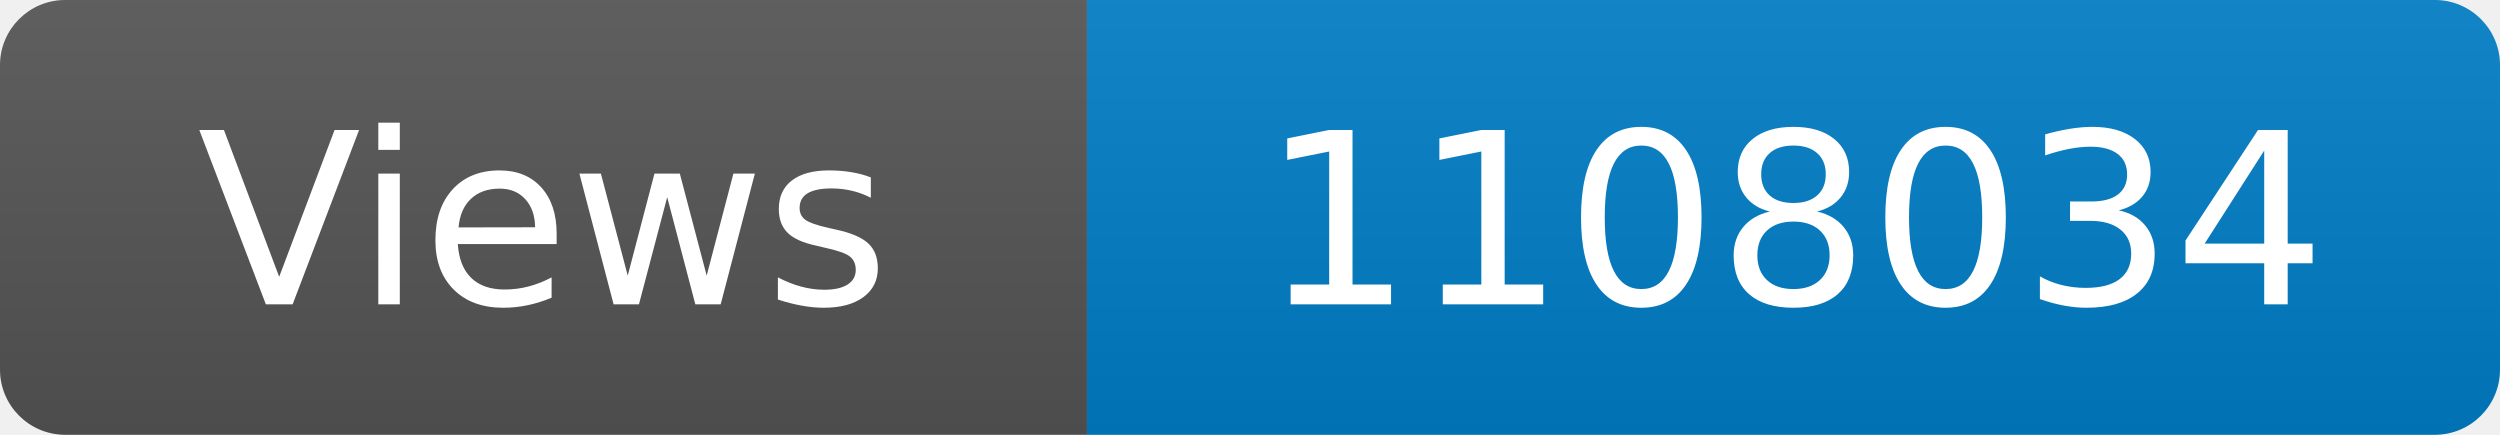
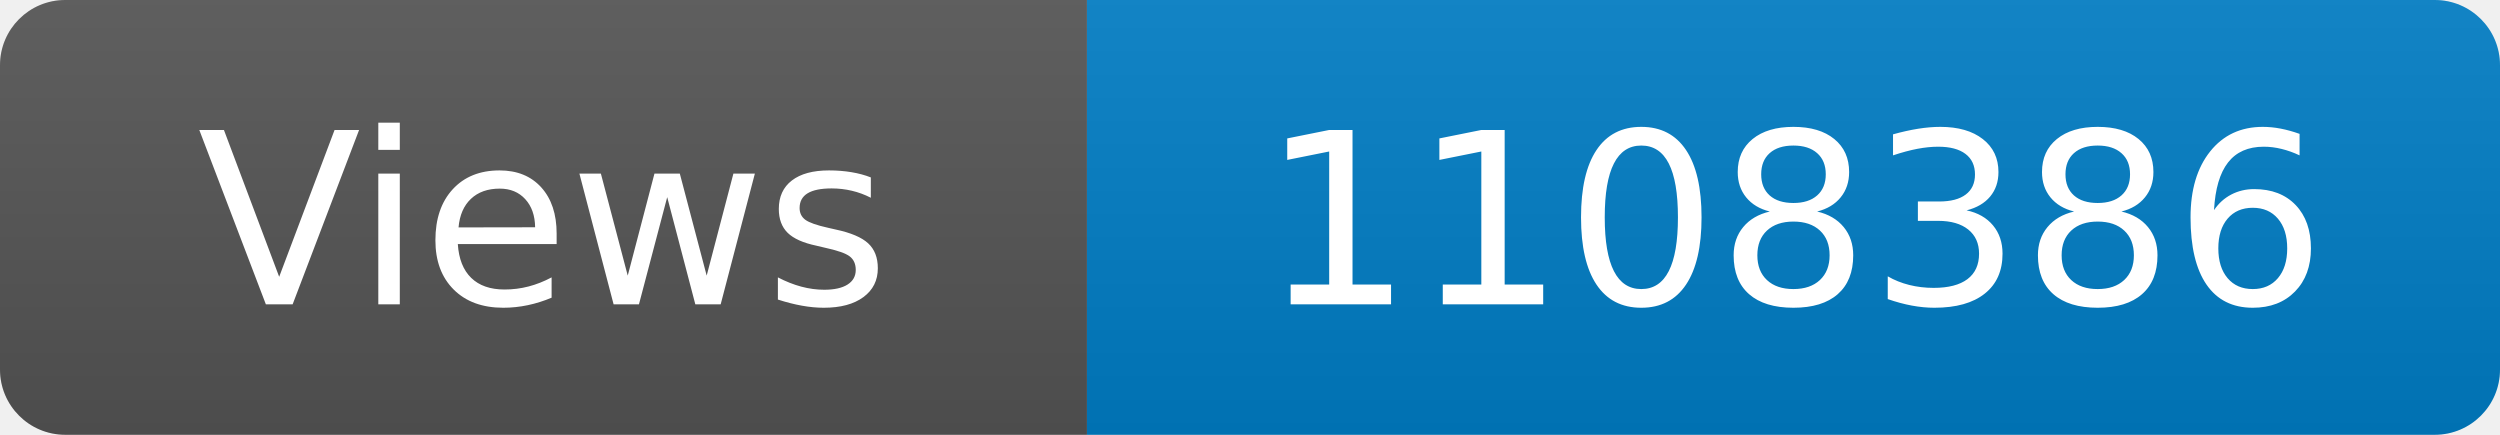
<svg xmlns="http://www.w3.org/2000/svg" width="115" height="20" role="img" aria-label="Maintained?: yes">
  <linearGradient id="s" x2="0" y2="100%">
    <stop offset="0" stop-color="#bbb" stop-opacity=".1" />
    <stop offset="1" stop-opacity=".1" />
  </linearGradient>
  <clipPath id="r">
    <rect width="115" height="20" rx="3" fill="#fff" />
  </clipPath>
  <g clip-path="url(#r)">
    <rect width="50" height="20" fill="#555" />
    <rect x="50" width="160" height="20" fill="#007ec6" />
    <rect width="115" height="20" fill="url(#s)" />
  </g>
  <g fill="#fff" text-anchor="middle" font-family="Verdana,Geneva,DejaVu Sans,sans-serif" font-size="110">
    <text x="250" y="140" transform="scale(.1)" fill="#fff">Views</text>
-     <text x="825" y="140" transform="scale(.1)" fill="#fff">1108034</text>
+     <text x="825" y="140" transform="scale(.1)" fill="#fff">1108386</text>
  </g>
</svg>
